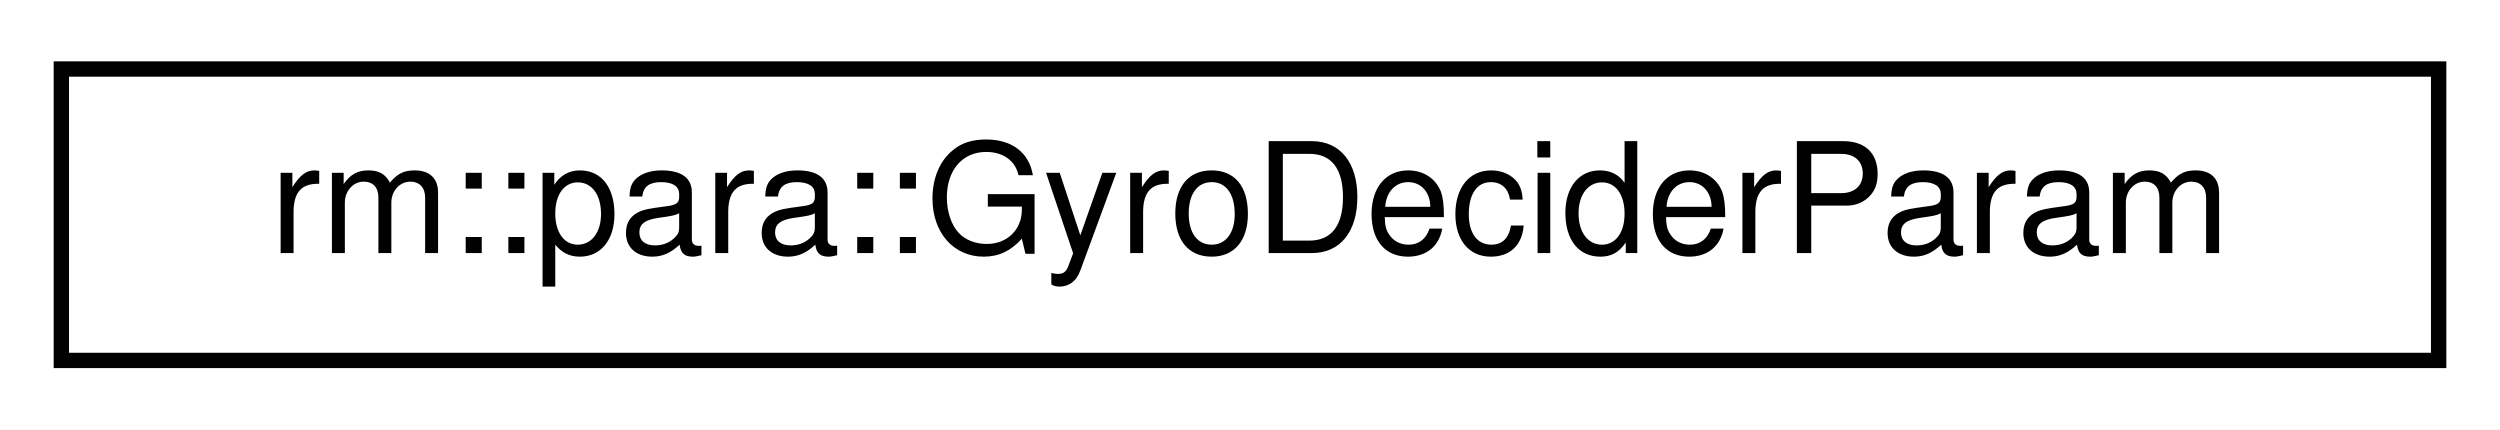
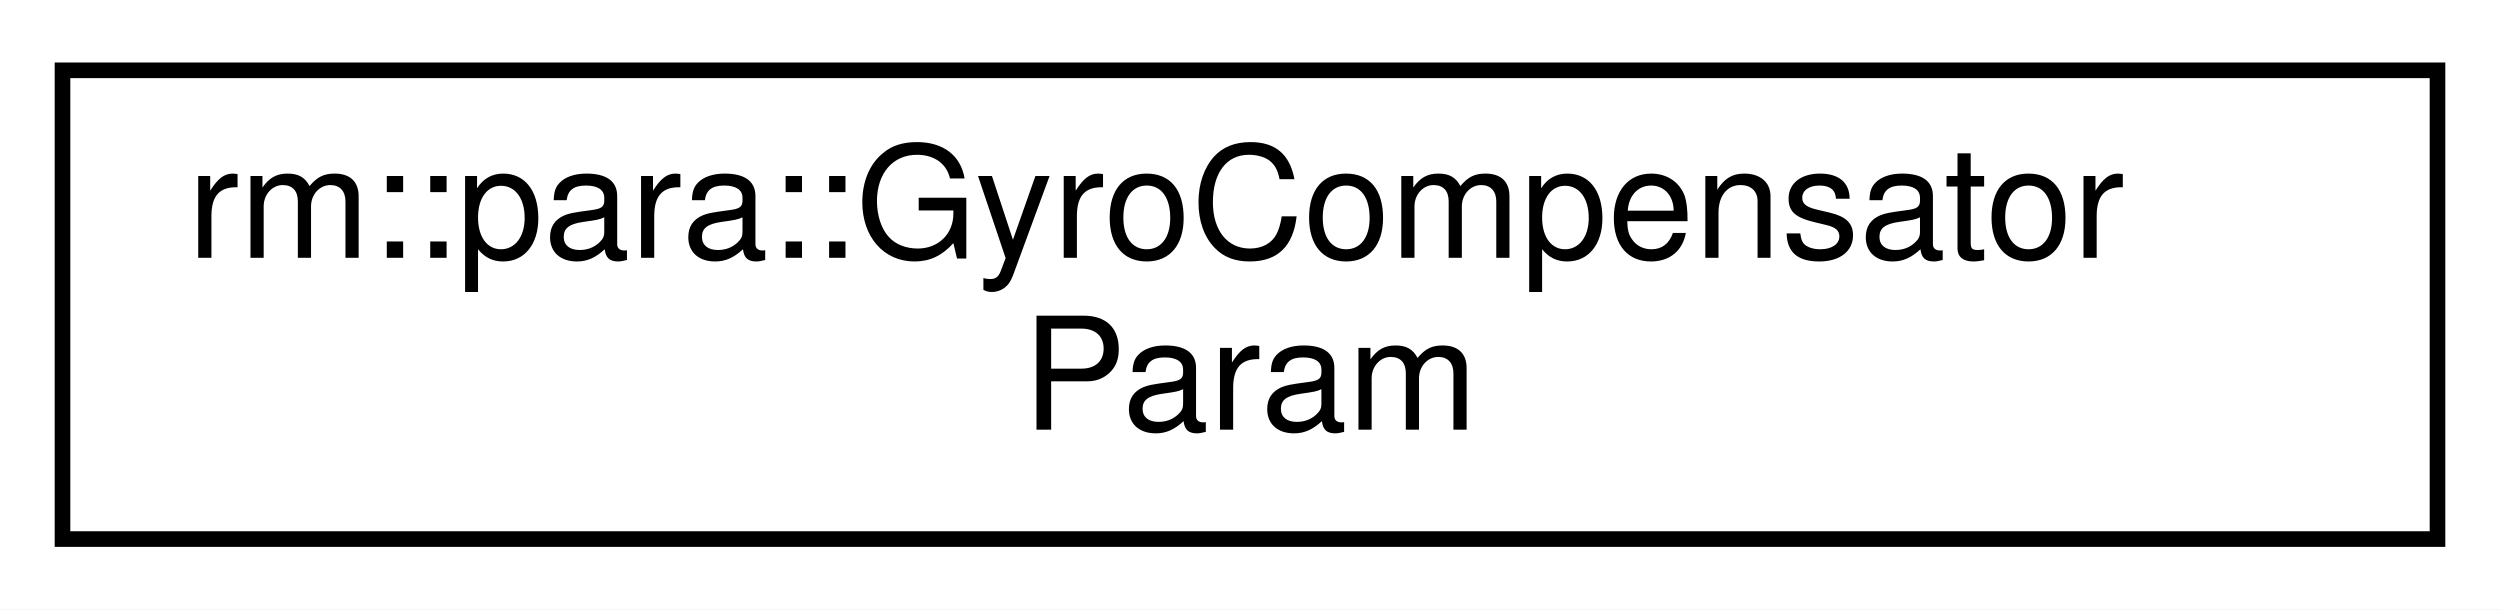
- <svg xmlns="http://www.w3.org/2000/svg" xmlns:xlink="http://www.w3.org/1999/xlink" width="163pt" height="28pt" viewBox="0.00 0.00 163.00 28.00">
-   <g id="graph0" class="graph" transform="scale(1 1) rotate(0) translate(4 24)">
-     <polygon fill="white" stroke="transparent" points="-4,4 -4,-24 159,-24 159,4 -4,4" />
+ <svg xmlns="http://www.w3.org/2000/svg" xmlns:xlink="http://www.w3.org/1999/xlink" width="160pt" height="39pt" viewBox="0.00 0.00 160.00 39.00">
+   <g id="graph0" class="graph" transform="scale(1 1) rotate(0) translate(4 35)">
+     <polygon fill="white" stroke="transparent" points="-4,4 -4,-35 156,-35 156,4 -4,4" />
    <g id="node1" class="node">
      <g id="a_node1">
-         <a xlink:href="d8/d22/structrm_1_1para_1_1GyroDeciderParam.html" target="_top" xlink:title="GyroDeciderParam 参数模块">
-           <polygon fill="white" stroke="black" points="0,-0.5 0,-19.5 155,-19.5 155,-0.5 0,-0.5" />
-           <text text-anchor="middle" x="77.5" y="-7.5" font-family="Helvetica,sans-Serif" font-size="10.00">rm::para::GyroDeciderParam</text>
+         <a xlink:href="d1/dea/structrm_1_1para_1_1GyroCompensatorParam.html" target="_top" xlink:title="GyroCompensatorParam 参数模块">
+           <polygon fill="white" stroke="black" points="0,-0.5 0,-30.5 152,-30.5 152,-0.5 0,-0.5" />
+           <text text-anchor="start" x="8" y="-18.5" font-family="Helvetica,sans-Serif" font-size="10.00">rm::para::GyroCompensator</text>
+           <text text-anchor="middle" x="76" y="-7.5" font-family="Helvetica,sans-Serif" font-size="10.00">Param</text>
        </a>
      </g>
    </g>
  </g>
</svg>
